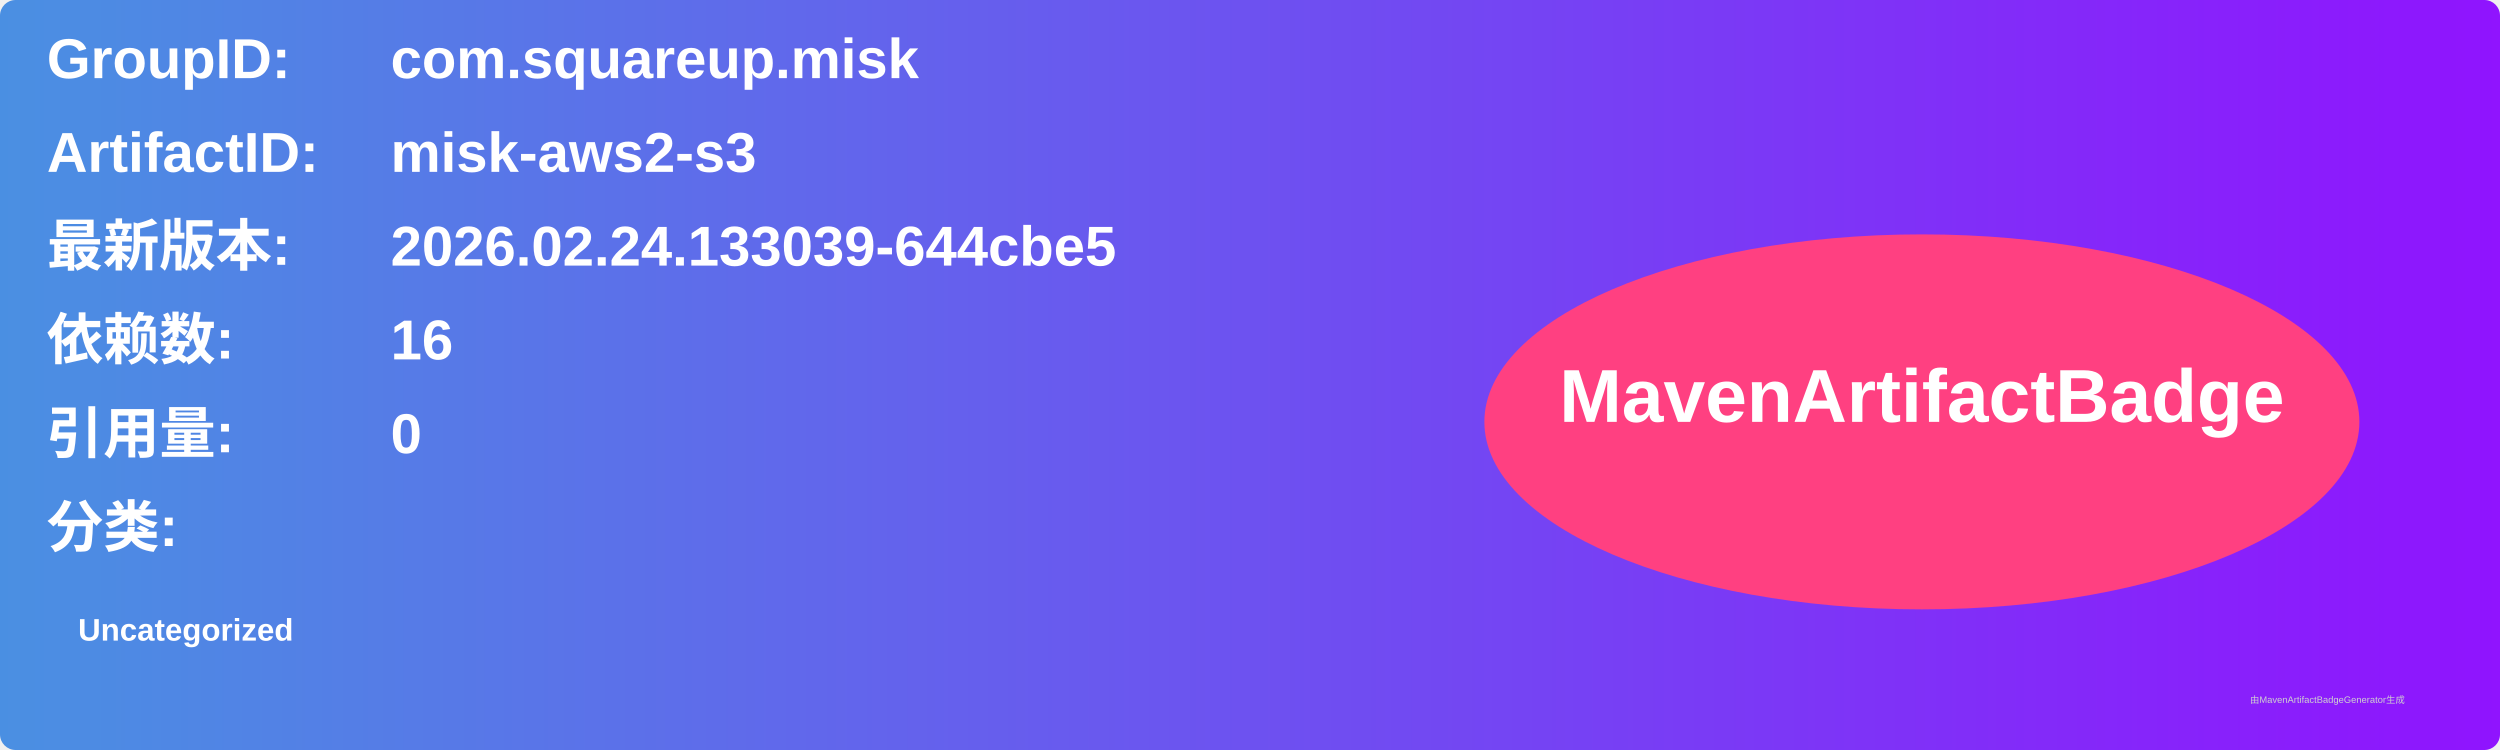
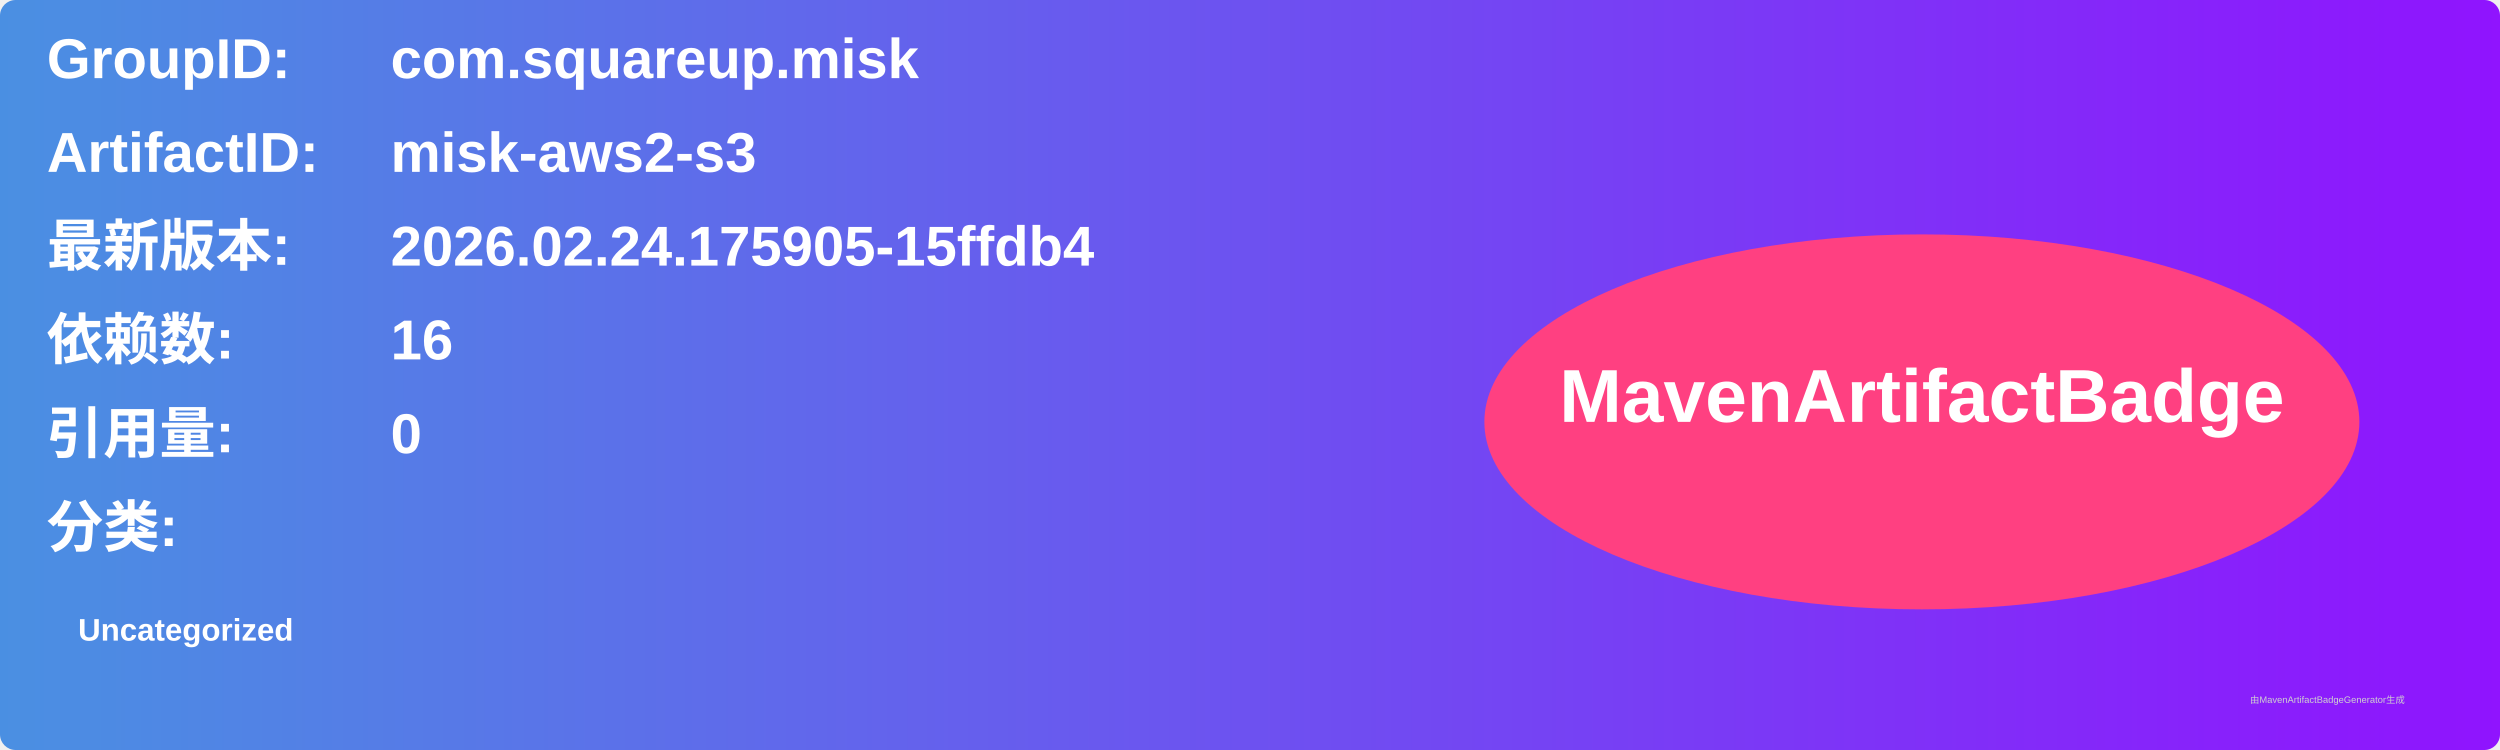
<svg xmlns="http://www.w3.org/2000/svg" width="800" height="240" viewBox="0 0 800 240">
  <linearGradient id="grad" x1="0%" y1="0%" x2="100%" y2="0%">
    <stop offset="0%" stop-color="#4a90e2" />
    <stop offset="100%" stop-color="#9013fe" />
  </linearGradient>
  <rect width="100%" height="100%" rx="5" ry="5" fill="url(#grad)" />
  <g transform="translate(15, 15)">
    <text x="0" y="10" font-family="Arial" font-size="18" fill="white" font-weight="bold" width="260">GroupID:</text>
    <text x="110" y="10" font-family="Arial" font-size="18" fill="white" font-weight="bold" width="460">com.squareup.misk</text>
    <text x="0" y="40" font-family="Arial" font-size="18" fill="white" font-weight="bold" width="260">ArtifactID:</text>
    <text x="110" y="40" font-family="Arial" font-size="18" fill="white" font-weight="bold" width="460">misk-aws2-s3</text>
    <text x="0" y="70" font-family="Arial" font-size="18" fill="white" font-weight="bold">最新版本:</text>
    <text x="110" y="70" font-family="Arial" font-size="18" fill="white" font-weight="bold">
-       <tspan font-weight="bold">2026.02.24.133039-644cbe5</tspan>
+       <tspan font-weight="bold">2026.02.24.175905-15ffdb4</tspan>
    </text>
    <text x="0" y="100" font-family="Arial" font-size="18" fill="white" font-weight="bold">依赖数: </text>
    <text x="110" y="100" font-family="Arial" font-size="18" fill="white">
      <tspan font-weight="bold">16</tspan>
    </text>
    <text x="0" y="130" font-family="Arial" font-size="18" fill="white" font-weight="bold">引用量: </text>
    <text x="110" y="130" font-family="Arial" font-size="18" fill="white">
      <tspan font-weight="bold">0</tspan>
    </text>
    <text x="0" y="160" font-family="Arial" font-size="18" fill="white" font-weight="bold">分类:</text>
    <text x="10" y="190" font-family="Arial" font-size="10" fill="white">
      <tspan font-weight="bold">Uncategorized</tspan>
    </text>
    <ellipse cx="600" cy="120" rx="140" ry="60" fill="#ff4081" />
    <text x="600" y="120" text-anchor="middle" font-family="Arial" font-size="24" fill="white" font-weight="bold">MavenArtifactBadge</text>
  </g>
  <text x="720" y="225" font-family="Arial" font-size="3" fill="#d0d0d0">由MavenArtifactBadgeGenerator生成</text>
</svg>
